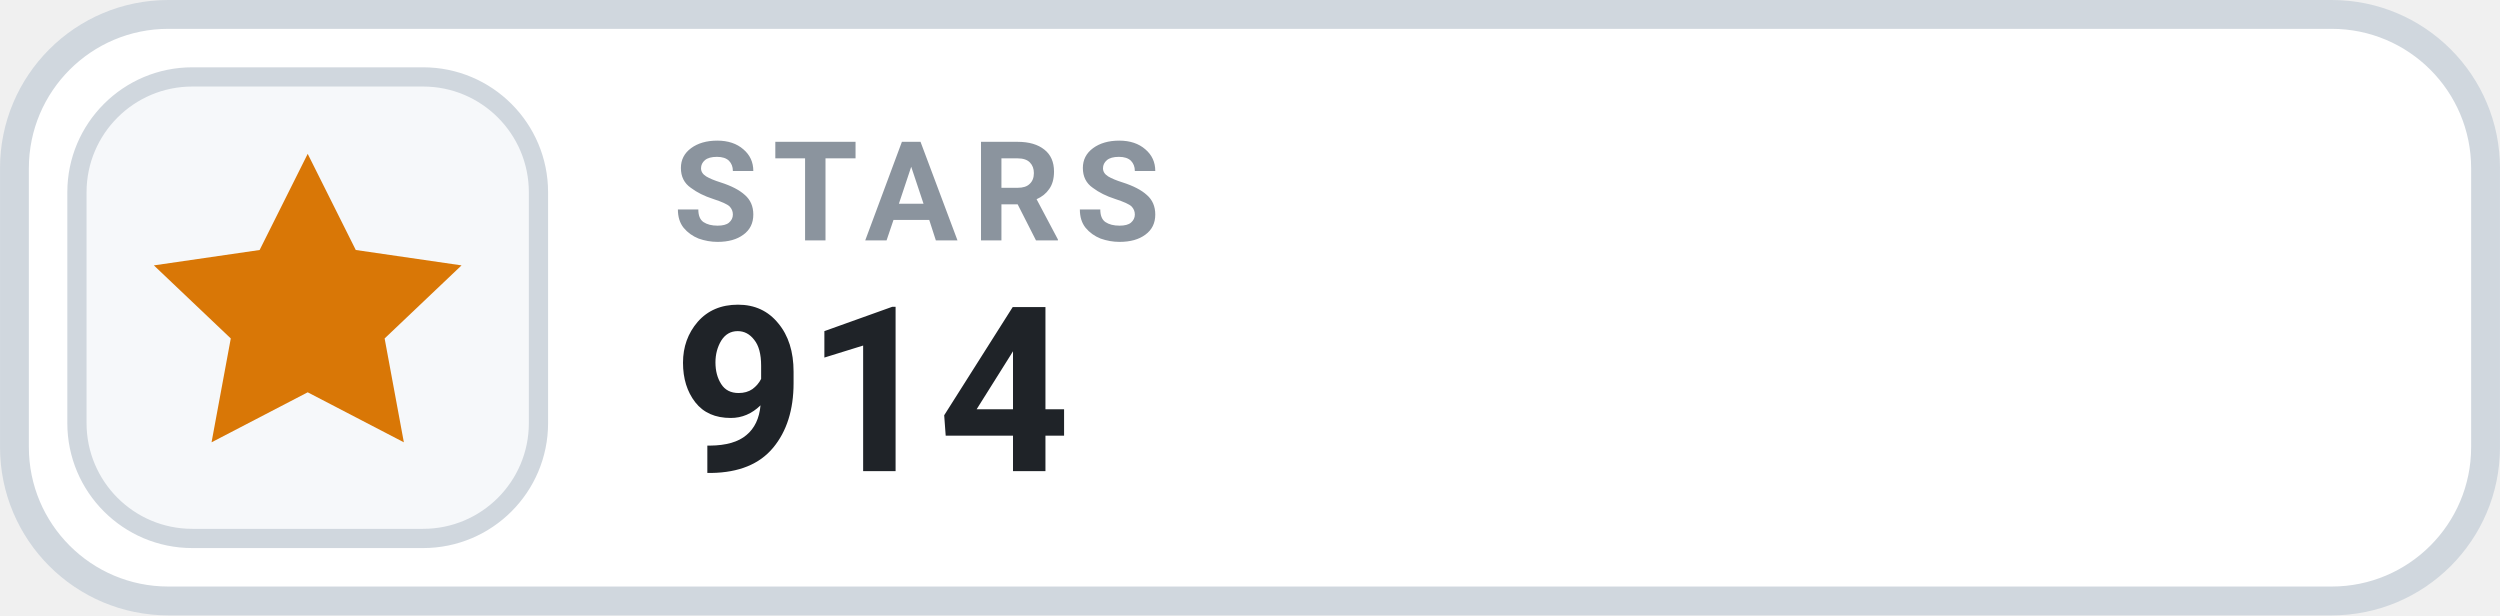
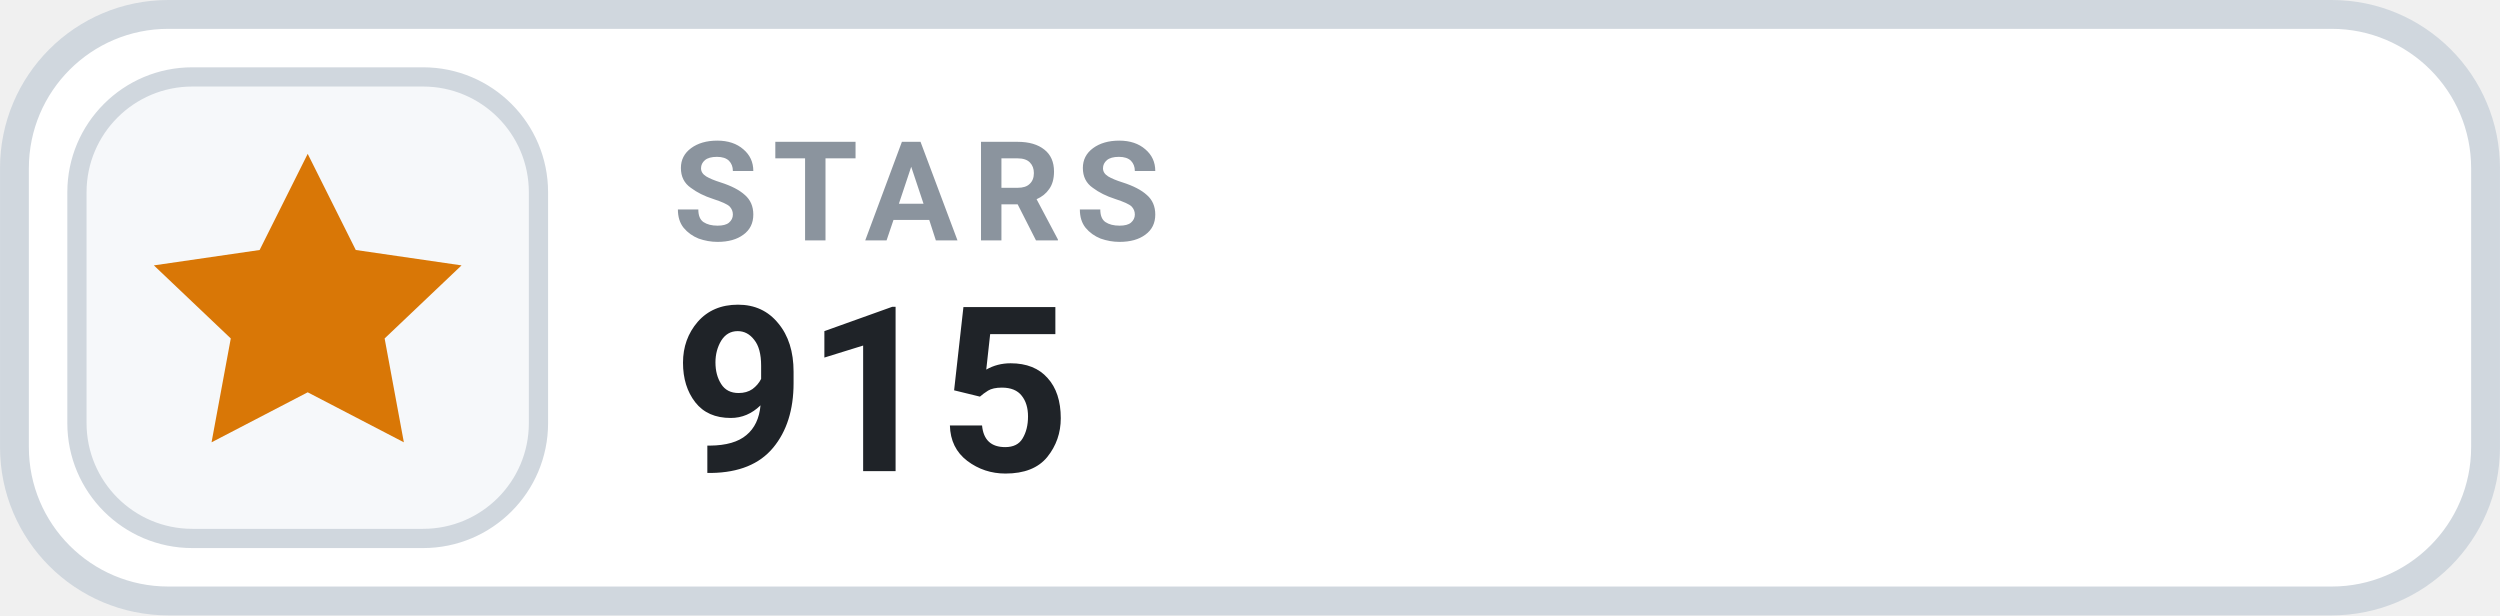
- <svg xmlns="http://www.w3.org/2000/svg" width="126" height="31.015" viewBox="0 0 130 32" role="img" aria-label="STARS 914">
+ <svg xmlns="http://www.w3.org/2000/svg" width="126" height="31.015" viewBox="0 0 130 32" role="img" aria-label="STARS 915">
  <rect x=".75" y=".75" width="128.5" height="30.5" rx="8" fill="#FFFFFF" stroke="#D0D7DE" stroke-width="1.5" />
  <rect x="4" y="4" width="24" height="24" rx="6" fill="#F6F8FA" stroke="#D0D7DE" stroke-width="1" />
  <g transform="translate(16 16)" style="color:#D97706;">
    <path d="M0 -8 l2.5 5 5.5 .8 -4 3.8 1 5.4 -5 -2.6 -5 2.6 1 -5.4 -4 -3.8 5.5 -.8 Z" fill="currentColor" />
  </g>
  <text x="35" y="12.5" fill="#8B949E" font-family="-apple-system,BlinkMacSystemFont,'Segoe UI',Roboto,Helvetica,Arial,sans-serif" font-size="7.2" font-weight="700" letter-spacing=".75">STARS</text>
-   <text x="35" y="24.5" fill="#1F2328" font-family="-apple-system,BlinkMacSystemFont,'Segoe UI',Roboto,Helvetica,Arial,sans-serif" font-size="12" font-weight="700">914</text>
+   <text x="35" y="24.5" fill="#1F2328" font-family="-apple-system,BlinkMacSystemFont,'Segoe UI',Roboto,Helvetica,Arial,sans-serif" font-size="12" font-weight="700">915</text>
</svg>
